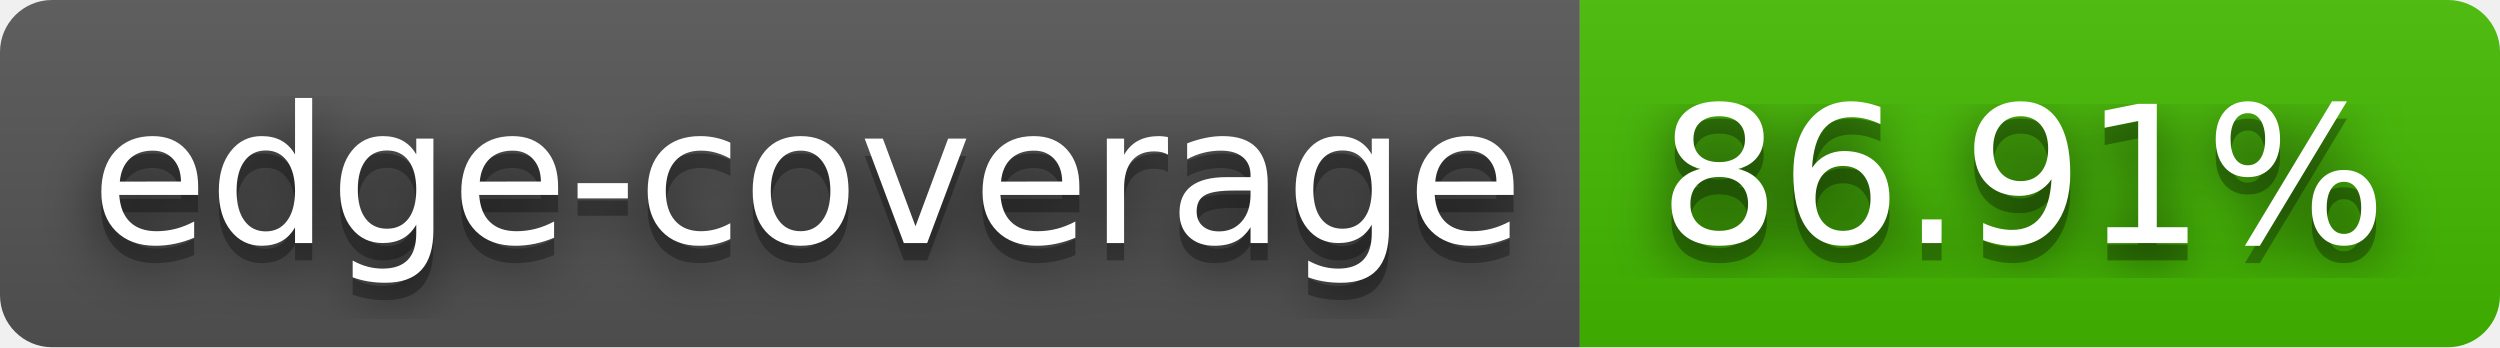
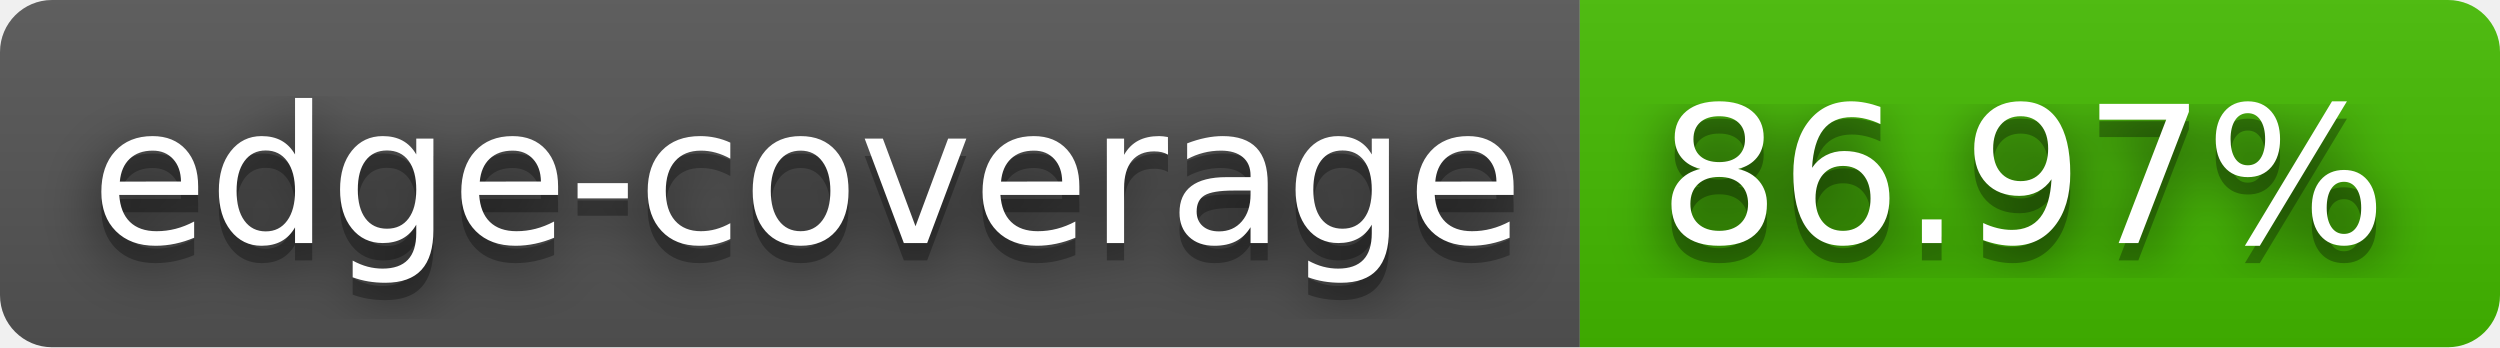
- <svg xmlns="http://www.w3.org/2000/svg" width="144" height="20" role="img" aria-label="edge-coverage: 86.91%">
+ <svg xmlns="http://www.w3.org/2000/svg" width="144" height="20" role="img" aria-label="edge-coverage: 86.97%">
  <filter id="blur">
    <feGaussianBlur stdDeviation="16" />
  </filter>
  <linearGradient id="s" x2="0" y2="100%">
    <stop offset="0" stop-color="#bbb" stop-opacity=".1" />
    <stop offset="1" stop-opacity=".1" />
  </linearGradient>
  <clipPath id="r">
    <rect width="144" height="20" rx="3" />
  </clipPath>
  <g clip-path="url(#r)">
    <rect width="91" height="20" fill="#555" />
    <rect x="91" width="53" height="20" fill="#4b0" />
    <rect width="144" height="20" fill="url(#s)" />
  </g>
  <g fill="#fff" text-anchor="middle" font-family="Verdana,Geneva,DejaVu Sans,sans-serif" text-rendering="geometricPrecision" font-size="110">
    <g transform="scale(.1)">
      <g aria-hidden="true" fill="#010101">
        <text x="465" y="150" fill-opacity=".8" filter="url(#blur)" textLength="810">edge-coverage</text>
        <text x="465" y="150" fill-opacity=".3" textLength="810">edge-coverage</text>
      </g>
      <text x="465" y="140" textLength="810">edge-coverage</text>
    </g>
    <g transform="scale(.1)">
      <g aria-hidden="true" fill="#010101">
-         <text x="1165" y="150" fill-opacity=".8" filter="url(#blur)" textLength="430">86.91%</text>
-         <text x="1165" y="150" fill-opacity=".3" textLength="430">86.91%</text>
+         <text x="1165" y="150" fill-opacity=".8" filter="url(#blur)" textLength="430">86.97%</text>
+         <text x="1165" y="150" fill-opacity=".3" textLength="430">86.97%</text>
      </g>
-       <text x="1165" y="140" textLength="430">86.91%</text>
+       <text x="1165" y="140" textLength="430">86.97%</text>
    </g>
  </g>
</svg>
